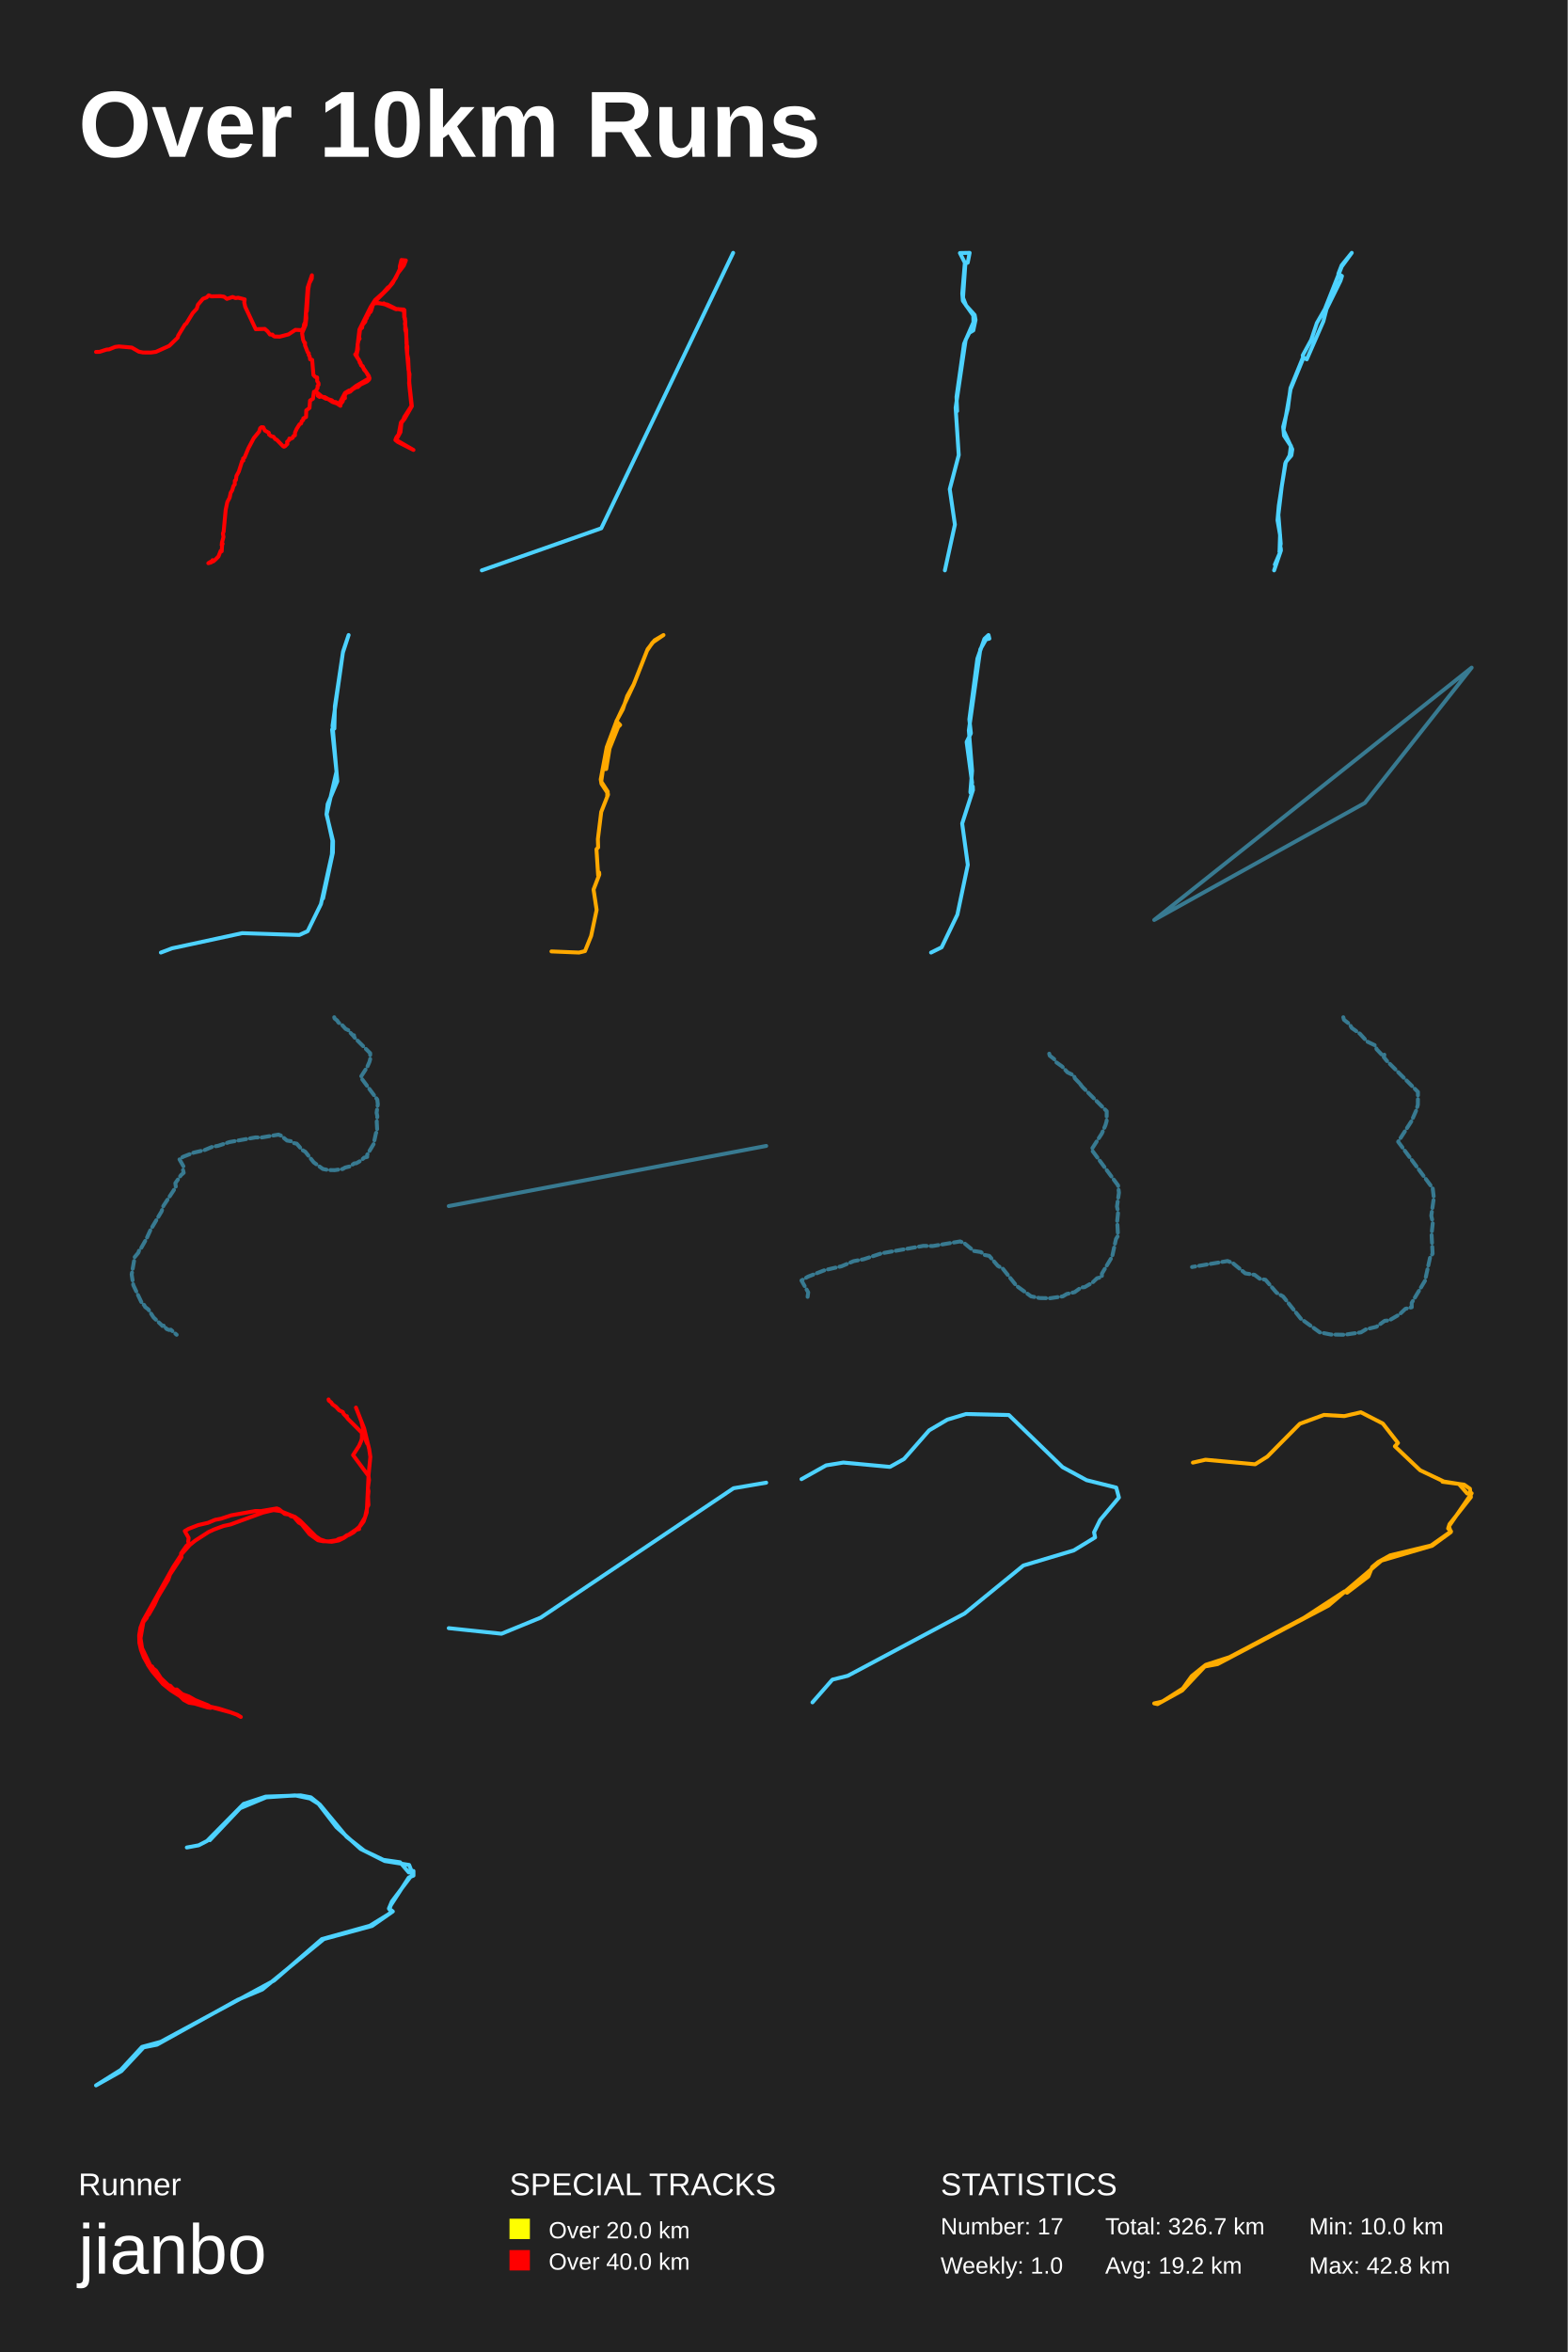
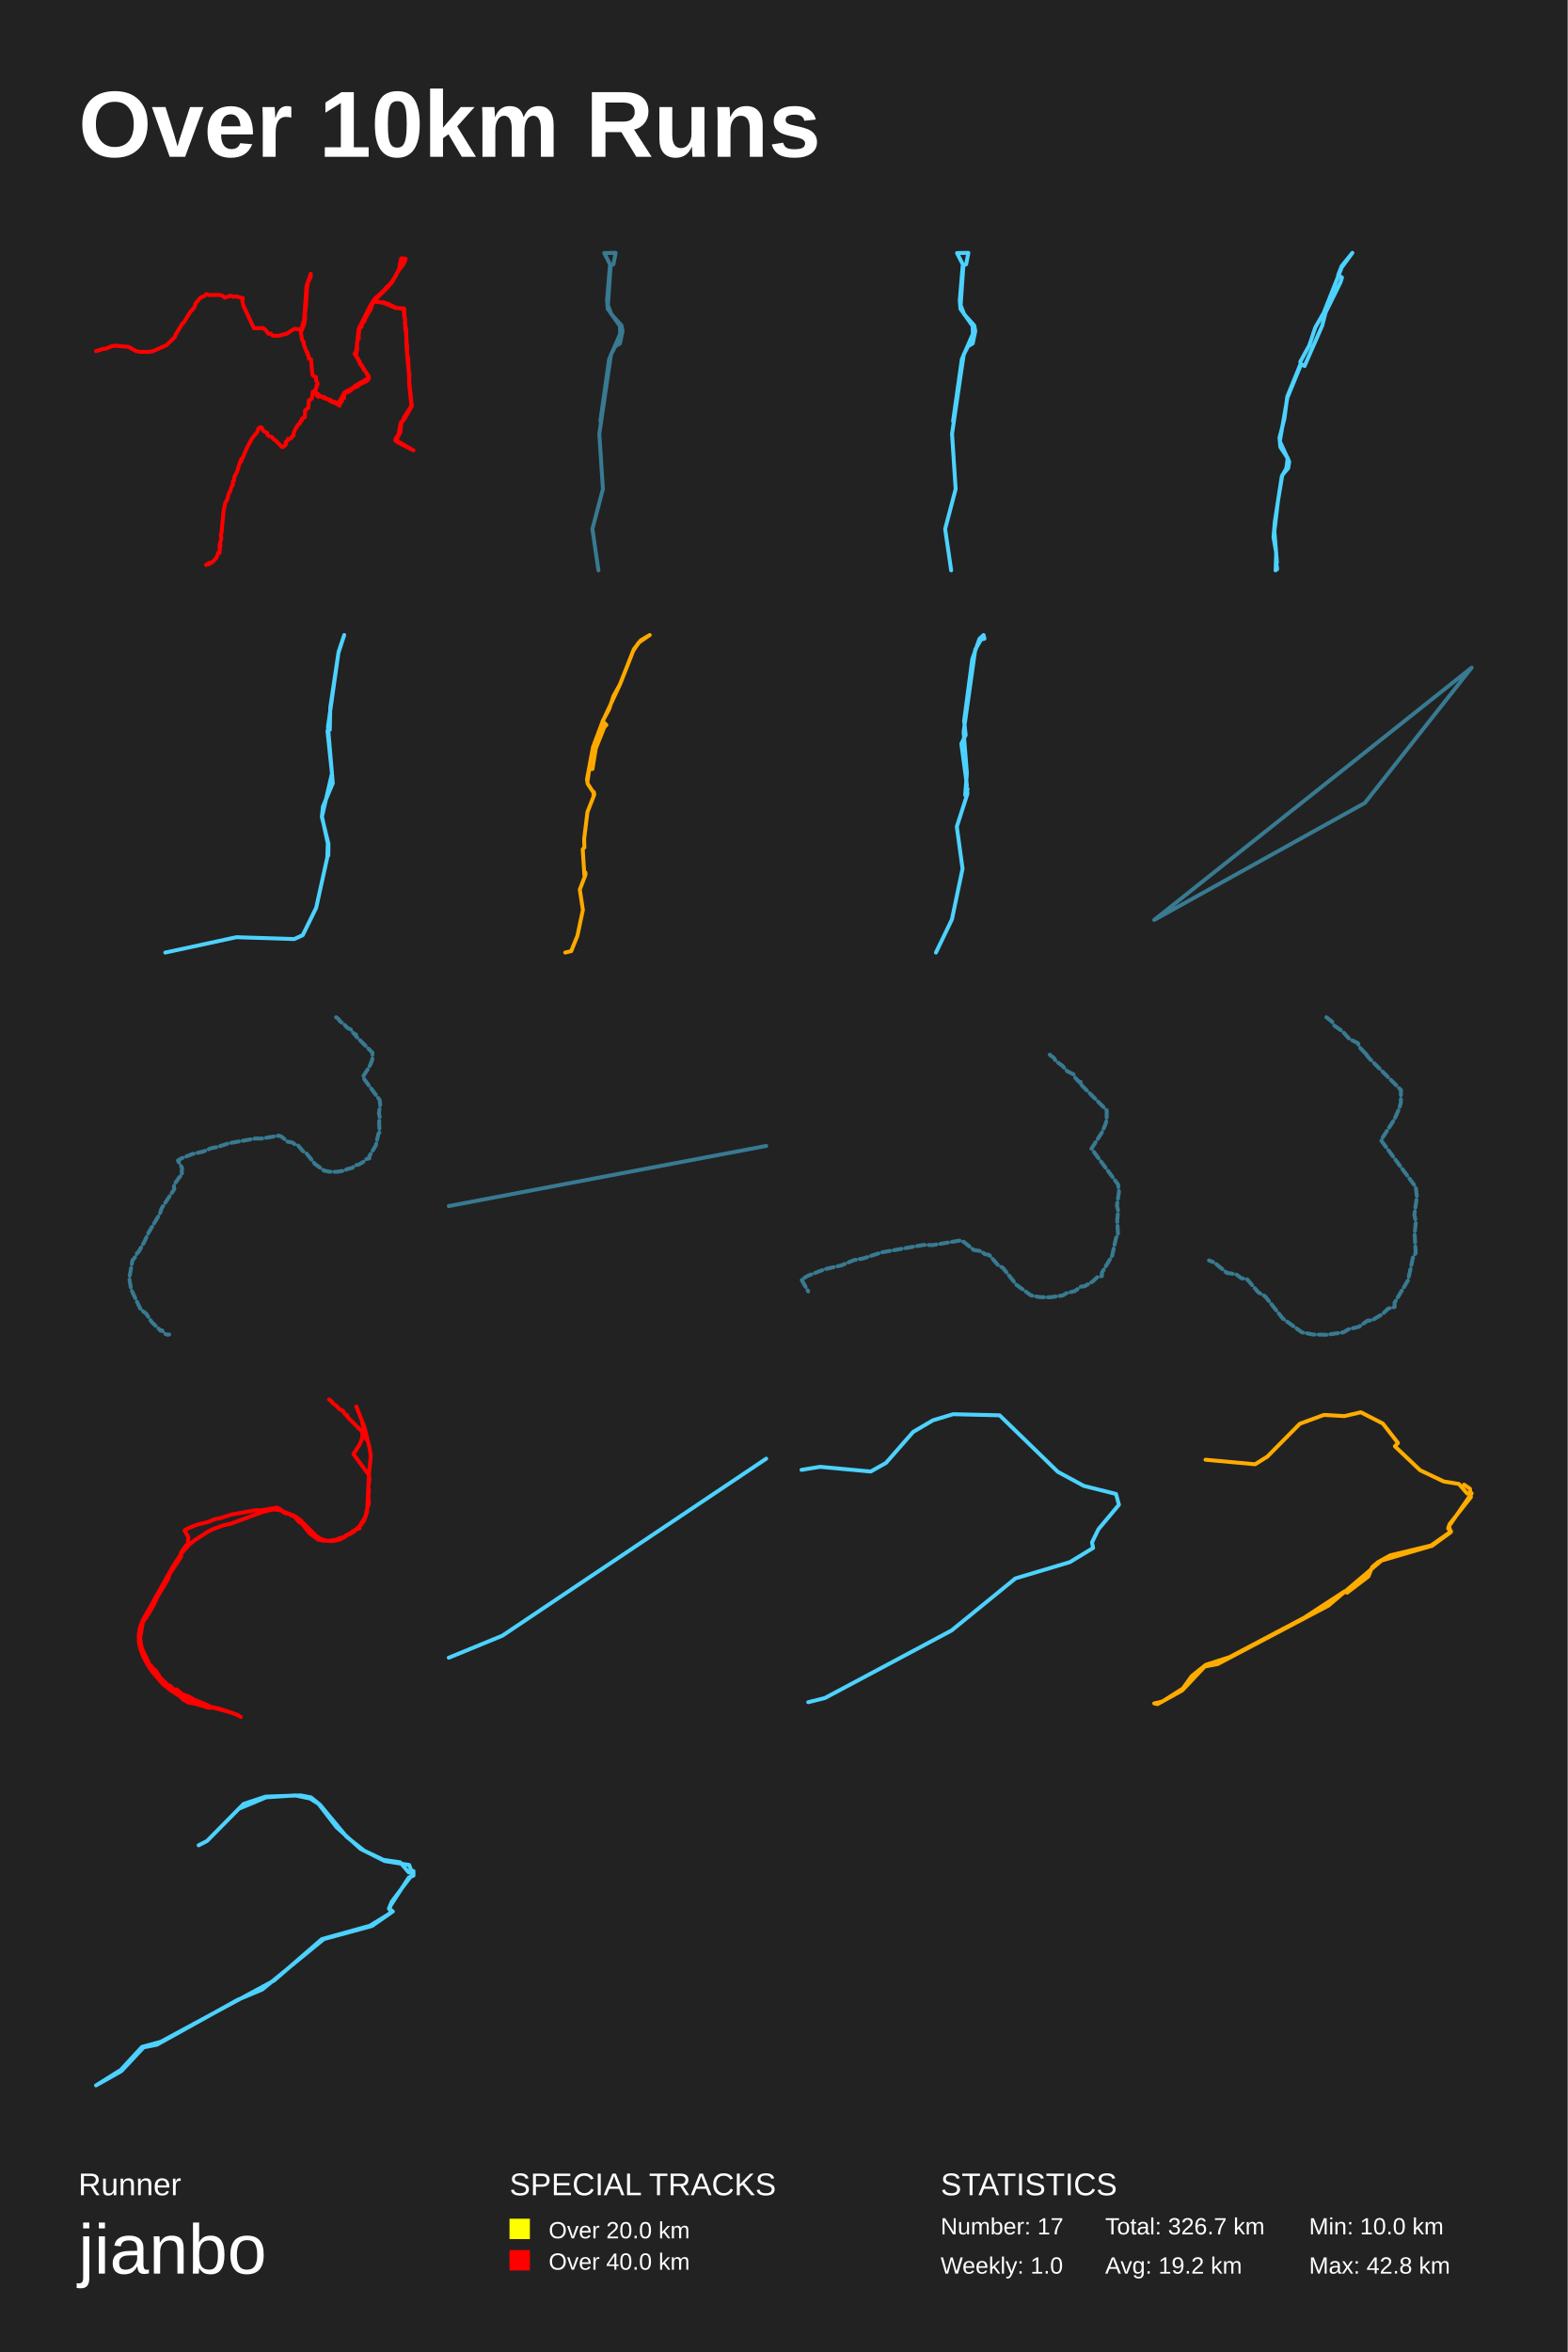
<svg xmlns="http://www.w3.org/2000/svg" baseProfile="full" height="300mm" version="1.1" viewBox="0,0,200,300" width="200mm">
  <defs />
  <rect fill="#222222" height="300" width="200" x="0" y="0" />
  <text fill="#FFFFFF" style="font-size:12px; font-family:Arial; font-weight:bold;" x="10" y="20">Over 10km Runs</text>
  <text fill="#FFFFFF" style="font-size:4px; font-family:Arial" x="10" y="280">Runner</text>
  <text fill="#FFFFFF" style="font-size:9px; font-family:Arial" x="10" y="290">jianbo</text>
  <text fill="#FFFFFF" style="font-size:4px; font-family:Arial" x="65" y="280">SPECIAL TRACKS</text>
  <rect fill="yellow" height="2.6" width="2.6" x="65" y="283" />
  <text fill="#FFFFFF" style="font-size:3px; font-family:Arial" x="70" y="285.5">Over 20.0 km</text>
  <rect fill="red" height="2.6" width="2.6" x="65" y="287" />
  <text fill="#FFFFFF" style="font-size:3px; font-family:Arial" x="70" y="289.5">Over 40.0 km</text>
  <text fill="#FFFFFF" style="font-size:4px; font-family:Arial" x="120" y="280">STATISTICS</text>
  <text fill="#FFFFFF" style="font-size:3px; font-family:Arial" x="120" y="285">Number: 17</text>
  <text fill="#FFFFFF" style="font-size:3px; font-family:Arial" x="120" y="290">Weekly: 1.0</text>
  <text fill="#FFFFFF" style="font-size:3px; font-family:Arial" x="141" y="285">Total: 326.7 km</text>
  <text fill="#FFFFFF" style="font-size:3px; font-family:Arial" x="141" y="290">Avg: 19.2 km</text>
  <text fill="#FFFFFF" style="font-size:3px; font-family:Arial" x="167" y="285">Min: 10.0 km</text>
  <text fill="#FFFFFF" style="font-size:3px; font-family:Arial" x="167" y="290">Max: 42.8 km</text>
-   <polyline fill="none" opacity="1" points="12.25,44.889 12.698,44.877 13.574,44.596 13.934,44.56 14.678,44.254 15.16,44.188 16.809,44.332 17.71,44.854 18.24,44.961 19.252,44.967 19.885,44.883 21.598,44.111 22.678,43.056 22.722,42.828 23.593,41.396 23.763,41.277 24.585,39.934 25.101,39.371 25.257,38.856 25.894,38.113 26.366,37.933 26.629,37.669 26.96,37.801 28.113,37.777 28.576,37.843 28.95,38.125 29.68,37.879 30.045,38.023 30.386,37.975 31.218,38.185 31.159,38.586 31.286,39.137 32.624,41.99 33.782,41.954 34.147,42.271 34.439,42.667 34.765,42.679 34.741,42.739 35.018,42.924 35.69,42.942 36.809,42.649 37.69,42.073 38.512,42.115 38.731,41.78 38.784,41.402 38.94,41.067 39.252,36.687 39.792,35.111 39.777,35.53 39.456,36.159 39.325,36.908 39.145,39.671 39.042,39.868 39.081,40.587 38.979,41.456 38.536,42.499 38.663,43.32 38.809,43.685 38.916,43.727 38.911,44.045 39.271,44.973 39.398,45.057 39.383,45.267 39.505,45.459 39.563,45.83 39.826,45.902 39.986,47.831 40.22,48.077 40.463,48.149 40.463,48.598 40.638,48.874 40.643,49.095 40.517,49.221 40.517,49.497 40.244,49.928 40.527,50.18 40.541,50.479 40.76,50.629 40.882,50.581 41.441,50.653 41.743,50.874 42.342,51.06 42.541,51.264 42.823,51.276 43.276,51.504 44.02,50.114 44.536,49.808 44.687,49.796 45.446,49.215 47.139,48.227 46.731,47.478 46.434,47.142 46.273,46.705 46.059,46.591 45.996,46.273 45.315,45.201 45.446,45.069 45.539,44.746 45.855,42.037 47.281,39.167 47.855,38.263 48.891,37.34 49.475,36.675 49.694,36.537 50.487,35.452 51.008,34.32 51.008,33.984 51.212,33.163 51.777,33.217 51.519,33.87 50.765,34.847 50.093,36.111 49.504,36.812 48.127,38.179 47.821,38.616 48.984,38.766 48.974,38.694 48.92,38.748 49.431,38.85 50.575,39.419 51.514,39.479 51.597,39.563 51.611,40.599 51.704,41.001 51.655,41.312 51.825,42.121 51.85,43.787 51.962,44.23 51.947,45.141 52.078,45.782 52.224,48.88 52.546,51.809 51.611,53.432 51.212,53.936 51.091,55.11 50.546,56.116 52.75,57.392 50.74,56.368 50.439,56.122 50.575,55.775 50.862,55.397 51.149,53.888 51.446,53.54 51.572,53.199 52.492,51.767 52.19,48.88 52.244,47.723 52.117,47.172 51.864,44.332 51.894,43.709 51.796,42.397 51.694,42.043 51.704,41.061 51.66,40.569 51.563,40.444 51.543,39.599 50.77,39.413 50.531,39.449 49.086,38.814 48.346,38.664 47.733,38.688 47.563,38.928 47.344,39.647 47.251,39.815 47.125,39.826 47.003,40.186 46.896,40.216 46.804,40.575 46.667,40.689 46.609,41.019 46.234,41.474 46.2,41.798 45.986,41.966 45.923,42.127 45.816,42.984 45.874,43.206 45.758,43.362 45.626,43.889 45.655,44.548 45.495,45.279 45.602,45.62 45.845,45.98 45.879,46.226 47.057,47.963 47.135,48.292 47.081,48.424 46.818,48.664 45.996,49.053 45.65,49.371 45.495,49.371 45.052,49.616 44.672,49.952 44.079,50.186 43.981,50.521 44.011,50.785 43.753,50.928 43.743,51.168 43.397,51.623 43.432,51.761 42.969,51.456 42.429,51.282 41.641,50.767 41.578,50.863 41.076,50.587 40.444,50.066 40.05,49.97 39.928,50.857 39.553,51.09 39.485,52.031 39.072,52.348 39.047,53.187 38.697,53.361 38.682,53.576 38.493,53.714 38.424,54.001 38.205,54.133 37.85,54.702 37.636,55.182 37.626,55.523 37.407,55.643 37.339,55.84 37.042,56.002 36.921,55.936 36.843,56.182 36.624,56.35 36.668,56.613 36.361,56.925 36.22,56.979 36.094,56.901 35.32,56.104 35.106,56.002 34.897,55.715 34.575,55.619 34.317,55.421 34.298,55.2 33.777,54.906 33.592,54.505 33.359,54.487 33.189,54.618 33.052,55.056 32.376,55.882 31.685,57.182 31.193,58.368 31.013,58.488 31.038,58.752 30.892,58.805 30.464,60.153 30.167,60.698 30.099,61.219 29.962,61.309 29.943,61.806 29.787,61.98 29.627,62.531 29.427,62.86 29.296,63.477 28.999,64.04 28.79,65.04 28.532,67.807 28.434,68.053 28.512,68.49 28.298,69.268 28.405,69.358 28.274,69.502 28.337,69.52 28.284,70.316 28.147,70.268 27.875,70.969 27.505,71.352 27.213,71.604 27.067,71.568 26.931,71.741 26.576,71.837 26.887,71.645 27.106,71.633 27.116,71.448" stroke="red" stroke-dasharray="none" stroke-linecap="round" stroke-linejoin="round" stroke-width="0.5" />
-   <polyline fill="none" opacity="1" points="61.467,72.75 76.708,67.383 93.533,32.25" stroke="#4dd2ff" stroke-dasharray="none" stroke-linecap="round" stroke-linejoin="round" stroke-width="0.5" />
-   <polyline fill="none" opacity="1" points="122.105,52.432 122.03,50.624 122.989,43.859 124.342,40.754 124.267,40.175 124.192,41.148 124.173,40.244 122.838,38.367 122.763,37.44 123.083,33.64 123.459,33.501 123.703,32.25 122.462,32.273 123.158,33.64 122.857,37.973 123.252,38.97 124.342,40.175 124.455,40.8 124.173,42.144 123.665,42.445 123.195,43.349 121.917,52.015 122.312,58.039 121.166,62.394 121.823,66.912 120.545,72.75" stroke="#4dd2ff" stroke-dasharray="none" stroke-linecap="round" stroke-linejoin="round" stroke-width="0.5" />
-   <polyline fill="none" opacity="1" points="162.642,72.014 163.402,70.241 163.389,69.89 163.239,70.341 163.307,68.234 162.982,66.36 163.144,64.504 163.972,59.101 164.528,58.097 164.691,56.859 164.746,57.445 164.718,56.943 163.809,55.571 163.701,54.45 164.298,52.125 164.637,49.499 166.238,45.567 166.713,45.835 168.83,40.983 169.237,39.411 171.014,35.814 171.204,35.211 170.743,34.927 171.164,33.839 172.453,32.25 171.177,33.99 169.02,39.427 168.002,41.201 167.283,43.342 166.197,45.333 166.265,45.701 164.651,49.633 163.741,54.869 164.868,57.311 164.746,58.097 164.04,58.917 163.524,62.011 163.09,65.658 163.389,69.355 163.226,70.358 163.389,69.923 163.416,70.208 162.547,72.75" stroke="#4dd2ff" stroke-dasharray="none" stroke-linecap="round" stroke-linejoin="round" stroke-width="0.5" />
-   <polyline fill="none" opacity="1" points="20.524,121.5 21.946,120.959 30.891,119.027 38.185,119.259 39.251,118.769 40.944,115.317 42.344,108.98 42.407,107.228 41.675,103.853 42.929,98.417 42.365,93.058 42.657,92.929 42.72,90.095 43.765,83.113 44.476,81.0 43.744,83.242 42.427,92.543 43.033,99.654 41.8,102.565 41.654,103.879 42.49,107.28 42.469,108.748 41.215,114.596" stroke="#4dd2ff" stroke-dasharray="none" stroke-linecap="round" stroke-linejoin="round" stroke-width="0.5" />
-   <polyline fill="none" opacity="1" points="70.353,121.356 73.863,121.5 74.629,121.316 75.416,119.376 76.117,116.06 75.724,113.464 76.458,111.55 76.437,111.288 76.309,111.642 76.096,108.325 76.309,108.089 76.277,107.027 76.702,103.566 77.574,101.35 77.511,101.023 77.468,101.56 77.479,101.101 76.734,99.974 76.639,99.41 77.404,95.306 78.627,92.041 80.85,87.307 82.626,82.797 83.509,81.669 84.647,81.0 83.232,81.97 82.541,83.006 80.839,87.307 80.02,88.776 79.457,90.481 78.638,91.975 79.116,92.474 78.861,92.723 77.766,95.463 77.34,98.086 76.926,98.125 76.702,99.685 77.532,100.97" stroke="#ffa900" stroke-dasharray="none" stroke-linecap="round" stroke-linejoin="round" stroke-width="0.5" />
-   <polyline fill="none" opacity="1" points="124.125,100.794 124.103,100.31 123.82,101.116 124.016,99.826 123.318,94.635 123.863,93.533 123.667,91.758 124.692,84.012 125.587,81.484 126.11,81.0 126.22,81.457 125.783,81.565 125.063,82.829 123.602,93.156 124.016,98.32 123.798,101.036 124.016,100.256 124.082,100.901 122.751,105.043 123.471,110.314 122.14,116.66 120.133,120.828 118.78,121.5" stroke="#4dd2ff" stroke-dasharray="none" stroke-linecap="round" stroke-linejoin="round" stroke-width="0.5" />
-   <polyline fill="none" opacity="0.5" points="174.124,102.416 147.25,117.342 187.75,85.158 174.124,102.416 147.25,117.342 187.75,85.158 174.124,102.416 147.25,117.342 187.75,85.158 174.124,102.416 147.25,117.342 187.75,85.158 174.124,102.416 147.25,117.342 187.75,85.158 174.124,102.416 147.25,117.342 187.75,85.158 174.124,102.416 147.25,117.342 187.75,85.158 174.124,102.416 147.25,117.342 187.75,85.158 174.124,102.416 147.25,117.342 187.75,85.158 174.124,102.416 147.25,117.342 187.75,85.158 174.124,102.416 147.25,117.342 187.75,85.158 174.124,102.416 147.25,117.342 187.75,85.158 174.124,102.416 147.25,117.342 187.75,85.158 174.124,102.416 147.25,117.342 187.75,85.158 174.124,102.416 147.25,117.342 187.75,85.158 174.124,102.416 147.25,117.342 187.75,85.158 174.124,102.416 147.25,117.342 187.75,85.158 174.124,102.416 147.25,117.342 187.75,85.158 174.124,102.416 147.25,117.342 187.75,85.158 174.124,102.416 147.25,117.342 187.75,85.158 174.124,102.416 147.25,117.342 187.75,85.158 174.124,102.416 147.25,117.342 187.75,85.158 174.124,102.416 147.25,117.342 187.75,85.158 174.124,102.416 147.25,117.342 187.75,85.158 174.124,102.416 147.25,117.342 187.75,85.158 174.124,102.416 147.25,117.342 187.75,85.158 174.124,102.416 147.25,117.342 187.75,85.158 174.124,102.416 147.25,117.342 187.75,85.158 174.124,102.416 147.25,117.342 187.75,85.158 174.124,102.416 147.25,117.342 187.75,85.158 174.124,102.416 147.25,117.342 187.75,85.158 174.124,102.416 147.25,117.342 187.75,85.158 174.124,102.416 147.25,117.342 187.75,85.158 174.124,102.416 147.25,117.342 187.75,85.158 174.124,102.416 147.25,117.342 187.75,85.158 174.124,102.416 147.25,117.342 187.75,85.158 174.124,102.416 147.25,117.342 187.75,85.158 174.124,102.416 147.25,117.342 187.75,85.158 174.124,102.416 147.25,117.342 187.75,85.158 174.124,102.416 147.25,117.342 187.75,85.158 174.124,102.416 147.25,117.342 187.75,85.158 174.124,102.416 147.25,117.342 187.75,85.158 174.124,102.416 147.25,117.342 187.75,85.158 174.124,102.416 147.25,117.342 187.75,85.158 174.124,102.416" stroke="#4dd2ff" stroke-dasharray="1,0.5" stroke-linecap="round" stroke-linejoin="round" stroke-width="0.5" />
-   <polyline fill="none" opacity="0.5" points="42.641,129.75 42.682,129.906 43.028,130.175 43.16,130.408 43.668,130.77 44.095,131.237 44.608,131.485 44.689,131.718 45.081,132.129 45.162,132.051 45.127,132.2 45.306,132.419 47.227,134.338 47.221,135.124 47.123,135.464 46.835,136.122 46.01,137.396 48.133,140.256 48.202,140.837 48.046,141.941 48.139,142.366 48.064,143.088 48.127,144.27 47.966,144.532 47.66,145.934 46.841,147.3 46.847,147.562 46.454,147.661 46.097,148.001 45.468,148.369 45.185,148.397 44.672,148.765 44.031,148.921 43.726,149.105 42.716,149.253 41.88,149.239 41.193,149.105 40.028,148.262 38.944,146.903 38.54,146.67 37.859,145.877 37.501,145.806 37.19,145.573 36.619,145.481 35.852,144.851 35.529,144.723 33.348,145.091 32.604,145.077 29.27,145.672 27.833,146.146 27.043,146.295 26.068,146.705 24.724,147.017 23.397,147.533 22.878,147.838 23.414,148.786 23.351,149.26 23.432,149.593 23.097,149.883 22.37,150.91 22.434,151.405 20.842,153.818 20.611,154.519 19.192,156.89 18.707,157.959 17.94,159.303 17.784,159.395 17.646,159.784 17.19,160.336 16.798,162.558 17.011,163.931 18.165,166.358 18.39,166.45 18.517,166.705 18.921,167.009 19.596,168.049 20.663,169.061 20.876,169.09 20.703,169.125 20.934,169.146 21.274,169.521 21.58,169.642 21.788,169.606 22.538,170.25" stroke="#4dd2ff" stroke-dasharray="1,0.5" stroke-linecap="round" stroke-linejoin="round" stroke-width="0.5" />
-   <polyline fill="none" opacity="0.5" points="57.25,153.836 97.75,146.164 57.25,153.836 97.75,146.164 57.25,153.836 97.75,146.164 57.25,153.836 97.75,146.164 57.25,153.836 97.75,146.164" stroke="#4dd2ff" stroke-dasharray="1,0.5" stroke-linecap="round" stroke-linejoin="round" stroke-width="0.5" />
-   <polyline fill="none" opacity="0.5" points="133.857,134.399 133.921,134.648 134.475,135.078 134.687,135.452 135.499,136.029 136.181,136.777 137.003,137.173 137.132,137.547 137.759,138.203 137.888,138.079 137.833,138.317 138.119,138.668 141.191,141.736 141.182,142.993 141.025,143.536 140.564,144.589 139.244,146.627 142.639,151.201 142.75,152.13 142.501,153.896 142.649,154.575 142.529,155.73 142.63,157.62 142.372,158.039 141.883,160.281 140.573,162.466 140.582,162.884 139.955,163.043 139.383,163.586 138.377,164.175 137.925,164.22 137.104,164.809 136.08,165.058 135.591,165.352 133.977,165.59 132.639,165.567 131.541,165.352 129.677,164.005 127.943,161.832 127.297,161.458 126.209,160.19 125.637,160.077 125.138,159.703 124.225,159.556 122.998,158.549 122.482,158.345 118.994,158.934 117.804,158.911 112.472,159.862 110.175,160.62 108.911,160.858 107.352,161.515 105.202,162.013 103.08,162.839 102.25,163.326 103.108,164.843 103.006,165.601" stroke="#4dd2ff" stroke-dasharray="1,0.5" stroke-linecap="round" stroke-linejoin="round" stroke-width="0.5" />
-   <polyline fill="none" opacity="0.5" points="171.375,129.75 171.459,130.073 172.178,130.632 172.453,131.117 173.507,131.867 174.394,132.838 175.46,133.352 175.628,133.837 176.442,134.69 176.61,134.528 176.538,134.837 176.909,135.293 180.898,139.277 180.886,140.909 180.683,141.615 180.084,142.982 178.371,145.628 182.779,151.567 182.923,152.773 182.599,155.066 182.791,155.948 182.635,157.447 182.767,159.902 182.432,160.446 181.797,163.356 180.096,166.193 180.108,166.737 179.293,166.943 178.551,167.648 177.245,168.413 176.658,168.472 175.592,169.236 174.262,169.559 173.627,169.941 171.531,170.25 169.794,170.221 168.368,169.941 165.949,168.192 163.697,165.37 162.858,164.885 161.445,163.239 160.702,163.092 160.055,162.607 158.869,162.416 157.276,161.107 156.605,160.843 152.077,161.607" stroke="#4dd2ff" stroke-dasharray="1,0.5" stroke-linecap="round" stroke-linejoin="round" stroke-width="0.5" />
-   <polyline fill="none" opacity="1" points="41.915,178.5 41.953,178.645 42.274,178.894 42.397,179.111 42.868,179.446 43.265,179.88 43.741,180.11 43.816,180.327 44.18,180.708 44.255,180.636 44.223,180.774 44.389,180.978 46.172,182.758 46.167,183.488 46.076,183.803 45.808,184.414 45.042,185.597 47.013,188.252 47.077,188.791 46.932,189.816 47.018,190.21 46.948,190.88 47.007,191.977 46.857,192.22 46.574,193.521 45.813,194.789 45.819,195.032 45.455,195.124 45.123,195.44 44.539,195.781 44.277,195.807 43.8,196.149 43.206,196.294 42.922,196.464 41.985,196.602 41.209,196.589 40.572,196.464 39.49,195.683 38.483,194.421 38.109,194.204 37.477,193.469 37.145,193.403 36.856,193.186 36.326,193.101 35.613,192.516 35.314,192.398 33.29,192.739 32.599,192.726 29.504,193.278 28.171,193.718 27.438,193.856 26.533,194.237 25.285,194.526 24.054,195.006 23.572,195.288 24.07,196.169 24.011,196.609 24.086,196.918 23.775,197.187 23.101,198.14 23.16,198.599 21.682,200.84 21.468,201.49 20.15,203.691 19.701,204.682 18.989,205.93 18.844,206.016 18.716,206.377 18.293,206.889 17.928,208.952 18.127,210.226 19.197,212.479 19.406,212.564 19.524,212.801 19.899,213.083 20.525,214.048 21.516,214.988 21.714,215.014 21.553,215.047 21.767,215.066 22.083,215.414 22.367,215.526 22.56,215.493 23.256,216.091 24.075,216.38 24.894,216.846 26.527,217.503 26.908,217.746 26.881,217.844 26.474,217.785 24.857,217.299 24.118,217.188 23.443,216.826 22.977,216.36 21.8,215.611 20.788,214.797 19.412,213.175 18.86,212.347 19.69,213.438 21.211,215.02 22.496,215.979 23.299,216.452 24.846,217.181 29.381,218.402 30.19,218.698 30.725,219.0 30.275,218.724 29.285,218.363 27.887,217.923 25.756,217.45 23.963,216.754 22.999,216.268 21.869,215.506 20.434,214.226 18.785,212.177 18.346,211.388 17.982,210.436 17.779,209.556 17.752,208.584 17.918,207.612 18.26,206.712 22.094,199.874 23.181,198.218 24.193,197.082 24.889,196.517 26.602,195.413 27.309,195.085 28.524,194.638 29.408,194.447 33.541,192.936 34.896,192.614 35.763,192.739 37.627,193.482 38.28,193.961 40.272,195.959 40.855,196.353 41.583,196.596 42.322,196.655 43.211,196.491 43.854,196.175 45.471,195.072 45.969,194.638 46.392,194.06 46.788,192.91 47.023,188.081 47.248,185.834 47.098,184.828 46.45,182.174 45.412,179.538 46.092,181.273 46.681,183.744 46.863,184.165" stroke="red" stroke-dasharray="none" stroke-linecap="round" stroke-linejoin="round" stroke-width="0.5" />
-   <polyline fill="none" opacity="1" points="57.25,207.674 63.979,208.385 68.977,206.331 93.585,189.826 97.75,189.115" stroke="#4dd2ff" stroke-dasharray="none" stroke-linecap="round" stroke-linejoin="round" stroke-width="0.5" />
-   <polyline fill="none" opacity="1" points="102.25,188.668 105.396,186.908 107.59,186.55 113.538,187.104 115.336,186.094 118.535,182.445 120.861,181.076 123.24,180.36 128.712,180.49 135.559,187.136 138.626,188.798 142.406,189.743 142.75,191.013 140.344,193.88 139.578,195.444 139.71,196.096 136.987,197.757 130.563,199.679 123.055,205.804 108.145,213.752 106.189,214.241 103.651,217.14" stroke="#4dd2ff" stroke-dasharray="none" stroke-linecap="round" stroke-linejoin="round" stroke-width="0.5" />
-   <polyline fill="none" opacity="1" points="152.185,186.556 153.797,186.189 160.122,186.77 161.684,185.792 165.826,181.604 168.901,180.473 171.505,180.626 173.613,180.137 176.416,181.574 178.35,184.049 177.954,184.477 181.178,187.534 184.203,188.97 186.113,189.276 187.18,190.499 187.75,190.468 184.848,194.686 185.096,195.419 182.715,197.161 176.242,199.056 169.472,204.802 155.335,212.259 153.698,212.565 150.821,215.621 147.672,217.363 147.25,217.271 148.292,217.027 150.896,215.376 152.037,213.787 153.822,212.351 156.848,211.373 166.347,206.361 171.505,202.999 171.853,203.152 174.581,201.073 175.052,199.882 175.821,199.24 177.358,198.384 182.567,197.131 185.121,195.328 184.749,194.961 184.923,194.411 187.651,190.957 187.527,189.887 186.783,189.368 184.03,189.001" stroke="#ffac00" stroke-dasharray="none" stroke-linecap="round" stroke-linejoin="round" stroke-width="0.5" />
-   <polyline fill="none" opacity="1" points="23.836,235.649 25.34,235.371 26.419,234.814 31.083,230.086 33.892,229.159 38.356,229.004 39.66,229.251 40.813,230.179 44.224,234.289 46.456,236.051 48.913,237.225 51.045,237.534 52.148,238.832 52.75,238.647 52.75,239.234 52.148,239.481 49.866,243.004 49.665,243.53 50.117,243.808 47.459,245.662 41.315,247.331 33.465,253.759 30.306,255.087 20.024,260.804 18.319,261.144 15.485,264.173 12.25,265.996 15.41,264.018 18.118,261.082 20.5,260.434 34.97,252.615 41.064,247.331 47.183,245.631 49.59,244.148 50.042,243.746 49.615,243.437 49.991,242.541 52.65,239.018 52.198,237.874 49.089,237.38 46.004,235.834 42.92,233.053 40.638,230.086 39.559,229.406 37.653,229.004 33.967,229.251 30.632,230.642 26.77,234.722" stroke="#4dd2ff" stroke-dasharray="none" stroke-linecap="round" stroke-linejoin="round" stroke-width="0.5" />
+   <polyline fill="none" opacity="1" points="12.25,44.792 13.136,44.508 13.5,44.471 14.253,44.162 14.74,44.096 16.408,44.241 17.318,44.768 17.854,44.877 18.878,44.883 19.517,44.798 21.249,44.017 22.342,42.951 22.386,42.72 23.267,41.272 23.439,41.151 24.271,39.794 24.792,39.224 24.95,38.703 25.594,37.952 26.071,37.77 26.337,37.504 26.672,37.637 27.838,37.613 28.305,37.679 28.684,37.964 29.422,37.716 29.791,37.861 30.136,37.813 30.977,38.025 30.918,38.431 31.046,38.988 32.399,41.872 33.57,41.836 33.939,42.157 34.234,42.557 34.564,42.569 34.54,42.629 34.82,42.817 35.499,42.835 36.631,42.539 37.521,41.957 38.353,41.999 38.574,41.66 38.628,41.278 38.786,40.939 39.101,36.51 39.647,34.916 39.632,35.34 39.307,35.977 39.175,36.734 38.992,39.527 38.889,39.727 38.929,40.454 38.825,41.333 38.377,42.387 38.505,43.217 38.653,43.587 38.761,43.629 38.756,43.95 39.12,44.889 39.248,44.974 39.234,45.186 39.357,45.38 39.416,45.756 39.681,45.828 39.844,47.779 40.08,48.027 40.326,48.1 40.326,48.554 40.503,48.833 40.508,49.057 40.38,49.184 40.38,49.463 40.105,49.899 40.39,50.154 40.405,50.457 40.626,50.608 40.749,50.559 41.315,50.632 41.62,50.856 42.225,51.044 42.427,51.25 42.712,51.262 43.17,51.492 43.923,50.087 44.444,49.778 44.597,49.766 45.364,49.178 47.077,48.179 46.663,47.422 46.363,47.082 46.201,46.64 45.984,46.525 45.92,46.204 45.232,45.119 45.364,44.986 45.458,44.659 45.778,41.921 47.219,39.018 47.8,38.103 48.848,37.17 49.439,36.498 49.66,36.358 50.462,35.262 50.988,34.116 50.988,33.777 51.195,32.947 51.766,33.001 51.505,33.662 50.742,34.65 50.063,35.928 49.468,36.637 48.076,38.019 47.766,38.461 48.942,38.612 48.932,38.54 48.878,38.594 49.394,38.697 50.551,39.273 51.5,39.333 51.584,39.418 51.599,40.466 51.692,40.872 51.643,41.187 51.815,42.005 51.84,43.69 51.953,44.138 51.938,45.059 52.071,45.707 52.219,48.839 52.543,51.801 51.599,53.443 51.195,53.952 51.072,55.139 50.521,56.156 52.75,57.447 50.718,56.411 50.413,56.162 50.551,55.811 50.841,55.43 51.131,53.903 51.431,53.552 51.559,53.207 52.489,51.759 52.184,48.839 52.238,47.67 52.11,47.113 51.854,44.241 51.884,43.611 51.786,42.284 51.682,41.927 51.692,40.933 51.648,40.436 51.549,40.309 51.53,39.455 50.747,39.267 50.506,39.303 49.045,38.661 48.297,38.509 47.677,38.534 47.505,38.776 47.283,39.503 47.19,39.673 47.062,39.685 46.939,40.048 46.831,40.079 46.737,40.442 46.599,40.557 46.54,40.891 46.162,41.351 46.127,41.678 45.911,41.848 45.847,42.011 45.738,42.878 45.797,43.102 45.679,43.26 45.547,43.793 45.576,44.459 45.414,45.198 45.522,45.544 45.768,45.907 45.802,46.155 46.993,47.912 47.072,48.245 47.018,48.379 46.752,48.621 45.92,49.015 45.571,49.336 45.414,49.336 44.966,49.584 44.582,49.923 43.982,50.16 43.883,50.499 43.913,50.765 43.652,50.911 43.642,51.153 43.293,51.614 43.327,51.753 42.86,51.444 42.314,51.268 41.517,50.747 41.453,50.844 40.946,50.566 40.306,50.039 39.908,49.942 39.785,50.838 39.406,51.074 39.337,52.025 38.919,52.346 38.894,53.194 38.54,53.37 38.525,53.588 38.333,53.728 38.264,54.018 38.043,54.152 37.684,54.727 37.467,55.212 37.457,55.557 37.236,55.678 37.167,55.878 36.867,56.041 36.744,55.975 36.665,56.223 36.444,56.393 36.488,56.659 36.178,56.974 36.035,57.029 35.907,56.95 35.125,56.144 34.909,56.041 34.697,55.751 34.372,55.654 34.111,55.454 34.092,55.23 33.565,54.933 33.378,54.527 33.142,54.509 32.97,54.642 32.832,55.084 32.148,55.92 31.449,57.235 30.953,58.434 30.77,58.555 30.795,58.821 30.647,58.876 30.214,60.239 29.914,60.79 29.845,61.317 29.708,61.407 29.688,61.91 29.531,62.086 29.368,62.643 29.166,62.976 29.034,63.6 28.733,64.169 28.522,65.18 28.261,67.978 28.163,68.226 28.241,68.668 28.025,69.456 28.133,69.546 28,69.692 28.064,69.71 28.01,70.515 27.872,70.467 27.597,71.175 27.223,71.563 26.928,71.817 26.78,71.781 26.642,71.956 26.283,72.053 26.598,71.859 26.819,71.847" stroke="red" stroke-dasharray="none" stroke-linecap="round" stroke-linejoin="round" stroke-width="0.5" />
+   <polyline fill="none" opacity="0.5" points="76.589,53.719 77.709,45.814 79.29,42.186 79.202,41.509 79.114,42.646 79.092,41.591 77.533,39.398 77.445,38.315 77.818,33.874 78.258,33.712 78.543,32.25 77.094,32.277 77.906,33.874 77.555,38.937 78.016,40.102 79.29,41.509 79.422,42.24 79.092,43.811 78.499,44.163 77.95,45.218 76.457,55.344 76.918,62.382 75.578,67.471 76.347,72.75 75.578,67.471 76.918,62.382 76.457,55.344 77.95,45.218 78.499,44.163 79.092,43.811 79.422,42.24 79.29,41.509 78.016,40.102 77.555,38.937 77.906,33.874 77.094,32.277 78.543,32.25 78.258,33.712 77.818,33.874 77.445,38.315 77.533,39.398 79.092,41.591 79.114,42.646 79.202,41.509 79.29,42.186 77.709,45.814 76.589,53.719 77.709,45.814 79.29,42.186 79.202,41.509 79.114,42.646 79.092,41.591 77.533,39.398 77.445,38.315 77.818,33.874 78.258,33.712 78.543,32.25 77.094,32.277 77.906,33.874 77.555,38.937 78.016,40.102 79.29,41.509 79.422,42.24 79.092,43.811 78.499,44.163 77.95,45.218 76.457,55.344 76.918,62.382 75.578,67.471 76.347,72.75 75.578,67.471 76.918,62.382 76.457,55.344 77.95,45.218 78.499,44.163 79.092,43.811 79.422,42.24 79.29,41.509 78.016,40.102 77.555,38.937 77.906,33.874 77.094,32.277 78.543,32.25 78.258,33.712 77.818,33.874 77.445,38.315 77.533,39.398 79.092,41.591 79.114,42.646 79.202,41.509 79.29,42.186 77.709,45.814 76.589,53.719 77.709,45.814 79.29,42.186 79.202,41.509 79.114,42.646 79.092,41.591 77.533,39.398 77.445,38.315 77.818,33.874 78.258,33.712 78.543,32.25 77.094,32.277 77.906,33.874 77.555,38.937 78.016,40.102 79.29,41.509 79.422,42.24 79.092,43.811 78.499,44.163 77.95,45.218 76.457,55.344 76.918,62.382 75.578,67.471 76.347,72.75 75.578,67.471 76.918,62.382 76.457,55.344 77.95,45.218 78.499,44.163 79.092,43.811 79.422,42.24 79.29,41.509 78.016,40.102 77.555,38.937 77.906,33.874 77.094,32.277 78.543,32.25 78.258,33.712 77.818,33.874 77.665,35.607" stroke="#4dd2ff" stroke-dasharray="1,0.5" stroke-linecap="round" stroke-linejoin="round" stroke-width="0.5" />
+   <polyline fill="none" opacity="1" points="121.589,53.719 122.709,45.814 124.29,42.186 124.202,41.509 124.114,42.646 124.092,41.591 122.533,39.398 122.445,38.315 122.818,33.874 123.258,33.712 123.543,32.25 122.094,32.277 122.906,33.874 122.555,38.937 123.016,40.102 124.29,41.509 124.422,42.24 124.092,43.811 123.499,44.163 122.95,45.218 121.457,55.344 121.918,62.382 120.578,67.471 121.347,72.75" stroke="#4dd2ff" stroke-dasharray="none" stroke-linecap="round" stroke-linejoin="round" stroke-width="0.5" />
+   <polyline fill="none" opacity="1" points="162.914,72.626 162.9,72.252 162.741,72.732 162.813,70.492 162.467,68.501 162.64,66.528 163.52,60.786 164.111,59.719 164.284,58.404 164.342,59.026 164.313,58.493 163.347,57.035 163.232,55.844 163.866,53.373 164.227,50.581 165.928,46.403 166.433,46.688 168.682,41.532 169.115,39.86 171.004,36.037 171.206,35.397 170.716,35.095 171.163,33.939 172.533,32.25 171.177,34.099 168.884,39.878 167.803,41.763 167.039,44.039 165.885,46.154 165.957,46.545 164.241,50.724 163.275,56.288 164.472,58.884 164.342,59.719 163.592,60.591 163.044,63.879 162.583,67.755 162.9,71.683 162.727,72.75 162.9,72.288 162.929,72.59" stroke="#4dd2ff" stroke-dasharray="none" stroke-linecap="round" stroke-linejoin="round" stroke-width="0.5" />
+   <polyline fill="none" opacity="1" points="21.083,121.5 30.149,119.542 37.541,119.777 38.622,119.281 40.338,115.782 41.757,109.359 41.82,107.583 41.079,104.162 42.35,98.653 41.778,93.221 42.075,93.091 42.138,90.218 43.197,83.141 43.917,81.0 43.176,83.272 41.842,92.699 42.456,99.906 41.206,102.857 41.058,104.189 41.905,107.635 41.884,109.124" stroke="#4dd2ff" stroke-dasharray="none" stroke-linecap="round" stroke-linejoin="round" stroke-width="0.5" />
+   <polyline fill="none" opacity="1" points="72.108,121.5 72.874,121.316 73.661,119.376 74.363,116.06 73.969,113.464 74.703,111.55 74.682,111.288 74.554,111.642 74.341,108.325 74.554,108.089 74.522,107.027 74.948,103.566 75.82,101.35 75.756,101.023 75.713,101.56 75.724,101.101 74.98,99.974 74.884,99.41 75.65,95.306 76.873,92.041 79.095,87.307 80.871,82.797 81.754,81.669 82.892,81.0 81.477,81.97 80.786,83.006 79.085,87.307 78.266,88.776 77.702,90.481 76.883,91.975 77.362,92.474 77.107,92.723 76.011,95.463 75.586,98.086 75.171,98.125 74.948,99.685" stroke="#ffa900" stroke-dasharray="none" stroke-linecap="round" stroke-linejoin="round" stroke-width="0.5" />
+   <polyline fill="none" opacity="1" points="123.443,100.636 123.154,101.456 123.354,100.143 122.644,94.865 123.199,93.744 122.999,91.939 124.042,84.063 124.951,81.492 125.484,81.0 125.595,81.465 125.151,81.574 124.419,82.86 122.933,93.361 123.354,98.612 123.132,101.374 123.354,100.581 123.421,101.237 122.067,105.449 122.799,110.808 121.446,117.262 119.405,121.5" stroke="#4dd2ff" stroke-dasharray="none" stroke-linecap="round" stroke-linejoin="round" stroke-width="0.5" />
+   <polyline fill="none" opacity="0.5" points="147.25,117.342 187.75,85.158 174.124,102.416 147.25,117.342 187.75,85.158 174.124,102.416 147.25,117.342 187.75,85.158 174.124,102.416 147.25,117.342 187.75,85.158 174.124,102.416 147.25,117.342 187.75,85.158 174.124,102.416 147.25,117.342 187.75,85.158 174.124,102.416 147.25,117.342 187.75,85.158 174.124,102.416 147.25,117.342 187.75,85.158 174.124,102.416 147.25,117.342 187.75,85.158 174.124,102.416 147.25,117.342 187.75,85.158 174.124,102.416 147.25,117.342 187.75,85.158 174.124,102.416 147.25,117.342 187.75,85.158 174.124,102.416 147.25,117.342 187.75,85.158 174.124,102.416 147.25,117.342 187.75,85.158 174.124,102.416 147.25,117.342 187.75,85.158 174.124,102.416 147.25,117.342 187.75,85.158 174.124,102.416 147.25,117.342 187.75,85.158 174.124,102.416 147.25,117.342 187.75,85.158 174.124,102.416 147.25,117.342 187.75,85.158 174.124,102.416 147.25,117.342 187.75,85.158 174.124,102.416 147.25,117.342 187.75,85.158 174.124,102.416 147.25,117.342 187.75,85.158 174.124,102.416 147.25,117.342 187.75,85.158 174.124,102.416 147.25,117.342 187.75,85.158 174.124,102.416 147.25,117.342 187.75,85.158 174.124,102.416 147.25,117.342 187.75,85.158 174.124,102.416 147.25,117.342 187.75,85.158 174.124,102.416 147.25,117.342 187.75,85.158 174.124,102.416 147.25,117.342 187.75,85.158 174.124,102.416 147.25,117.342 187.75,85.158 174.124,102.416 147.25,117.342 187.75,85.158 174.124,102.416 147.25,117.342 187.75,85.158 174.124,102.416 147.25,117.342 187.75,85.158 174.124,102.416 147.25,117.342 187.75,85.158 174.124,102.416 147.25,117.342 187.75,85.158 174.124,102.416 147.25,117.342 187.75,85.158 174.124,102.416 147.25,117.342 187.75,85.158 174.124,102.416 147.25,117.342 187.75,85.158 174.124,102.416 147.25,117.342 187.75,85.158 174.124,102.416 147.25,117.342 187.75,85.158 174.124,102.416 147.25,117.342 187.75,85.158 174.124,102.416 147.25,117.342 187.75,85.158 174.124,102.416 147.25,117.342 187.75,85.158 174.124,102.416 147.25,117.342 187.75,85.158" stroke="#4dd2ff" stroke-dasharray="1,0.5" stroke-linecap="round" stroke-linejoin="round" stroke-width="0.5" />
+   <polyline fill="none" opacity="0.5" points="42.877,129.75 43.23,130.024 43.365,130.262 43.883,130.63 44.318,131.107 44.841,131.359 44.923,131.597 45.323,132.016 45.406,131.937 45.37,132.088 45.553,132.312 47.51,134.267 47.505,135.068 47.405,135.415 47.111,136.086 46.27,137.385 48.434,140.3 48.504,140.891 48.345,142.017 48.439,142.45 48.363,143.186 48.428,144.391 48.263,144.658 47.951,146.086 47.117,147.479 47.122,147.745 46.723,147.846 46.358,148.193 45.717,148.568 45.429,148.597 44.906,148.972 44.253,149.131 43.942,149.318 42.913,149.47 42.06,149.455 41.36,149.318 40.173,148.46 39.067,147.075 38.656,146.836 37.962,146.028 37.598,145.956 37.28,145.718 36.698,145.624 35.916,144.982 35.587,144.852 33.364,145.228 32.606,145.213 29.207,145.819 27.743,146.303 26.938,146.454 25.944,146.873 24.574,147.19 23.222,147.717 22.693,148.027 23.24,148.994 23.175,149.477 23.257,149.816 22.916,150.112 22.176,151.158 22.24,151.663 20.617,154.123 20.382,154.837 18.936,157.253 18.442,158.342 17.66,159.713 17.501,159.807 17.36,160.203 16.896,160.766 16.496,163.031 16.713,164.43 17.889,166.904 18.119,166.997 18.248,167.257 18.66,167.567 19.347,168.627 20.435,169.659 20.653,169.687 20.476,169.724 20.712,169.745 21.058,170.127 21.37,170.25 21.582,170.214" stroke="#4dd2ff" stroke-dasharray="1,0.5" stroke-linecap="round" stroke-linejoin="round" stroke-width="0.5" />
+   <polyline fill="none" opacity="0.5" points="97.75,146.164 57.25,153.836 97.75,146.164 57.25,153.836 97.75,146.164 57.25,153.836 97.75,146.164 57.25,153.836" stroke="#4dd2ff" stroke-dasharray="1,0.5" stroke-linecap="round" stroke-linejoin="round" stroke-width="0.5" />
+   <polyline fill="none" opacity="0.5" points="133.921,134.529 134.475,134.959 134.687,135.333 135.499,135.911 136.181,136.658 137.003,137.054 137.132,137.428 137.759,138.085 137.888,137.96 137.833,138.198 138.119,138.549 141.191,141.617 141.182,142.874 141.025,143.418 140.564,144.471 139.244,146.509 142.639,151.083 142.75,152.011 142.501,153.777 142.649,154.456 142.529,155.611 142.63,157.502 142.372,157.92 141.883,160.162 140.573,162.347 140.582,162.765 139.955,162.924 139.383,163.467 138.377,164.056 137.925,164.101 137.104,164.69 136.08,164.939 135.591,165.233 133.977,165.471 132.639,165.448 131.541,165.233 129.677,163.886 127.943,161.713 127.297,161.339 126.209,160.071 125.637,159.958 125.138,159.585 124.225,159.437 122.998,158.43 122.482,158.226 118.994,158.815 117.804,158.792 112.472,159.743 110.175,160.501 108.911,160.739 107.352,161.396 105.202,161.894 103.08,162.72 102.25,163.207 103.108,164.724" stroke="#4dd2ff" stroke-dasharray="1,0.5" stroke-linecap="round" stroke-linejoin="round" stroke-width="0.5" />
+   <polyline fill="none" opacity="0.5" points="169.209,129.75 169.933,130.313 170.211,130.802 171.274,131.558 172.167,132.536 173.242,133.055 173.411,133.544 174.232,134.404 174.401,134.241 174.329,134.552 174.703,135.011 178.724,139.028 178.712,140.673 178.507,141.384 177.903,142.762 176.176,145.43 180.62,151.417 180.765,152.632 180.439,154.944 180.632,155.833 180.475,157.344 180.608,159.819 180.27,160.367 179.63,163.301 177.915,166.161 177.927,166.709 177.106,166.916 176.357,167.627 175.041,168.398 174.449,168.457 173.375,169.228 172.034,169.554 171.394,169.939 169.281,170.25 167.53,170.22 166.093,169.939 163.654,168.176 161.384,165.331 160.539,164.842 159.114,163.182 158.365,163.034 157.713,162.545 156.517,162.353 154.911,161.034 154.235,160.767" stroke="#4dd2ff" stroke-dasharray="1,0.5" stroke-linecap="round" stroke-linejoin="round" stroke-width="0.5" />
+   <polyline fill="none" opacity="1" points="41.987,178.5 42.309,178.751 42.433,178.968 42.906,179.305 43.303,179.74 43.781,179.971 43.857,180.188 44.222,180.571 44.297,180.498 44.265,180.637 44.432,180.841 46.221,182.629 46.216,183.361 46.124,183.677 45.856,184.29 45.087,185.477 47.065,188.142 47.129,188.682 46.984,189.711 47.07,190.107 47,190.779 47.059,191.88 46.909,192.124 46.624,193.43 45.861,194.702 45.866,194.946 45.501,195.039 45.168,195.355 44.582,195.698 44.319,195.724 43.841,196.067 43.244,196.212 42.959,196.384 42.019,196.522 41.24,196.509 40.6,196.384 39.515,195.599 38.505,194.333 38.129,194.116 37.495,193.377 37.161,193.311 36.871,193.094 36.339,193.008 35.625,192.421 35.324,192.302 33.293,192.645 32.599,192.632 29.494,193.186 28.156,193.628 27.419,193.766 26.511,194.149 25.259,194.439 24.023,194.92 23.54,195.203 24.04,196.087 23.98,196.529 24.056,196.839 23.744,197.109 23.067,198.065 23.126,198.526 21.643,200.775 21.428,201.427 20.106,203.636 19.655,204.631 18.94,205.884 18.795,205.969 18.666,206.332 18.242,206.846 17.876,208.916 18.075,210.195 19.15,212.455 19.359,212.541 19.478,212.778 19.854,213.062 20.482,214.031 21.476,214.973 21.675,215 21.514,215.032 21.729,215.052 22.046,215.402 22.331,215.514 22.524,215.481 23.223,216.08 24.045,216.37 24.867,216.838 26.506,217.497 26.887,217.741 26.861,217.84 26.452,217.781 24.829,217.293 24.088,217.181 23.411,216.819 22.943,216.351 21.761,215.599 20.746,214.782 19.365,213.154 18.811,212.324 19.644,213.418 21.17,215.006 22.46,215.968 23.266,216.443 24.819,217.174 29.37,218.4 30.181,218.697 30.719,219.0 30.267,218.723 29.273,218.361 27.871,217.919 25.732,217.445 23.932,216.746 22.965,216.258 21.831,215.494 20.391,214.209 18.736,212.152 18.295,211.361 17.93,210.405 17.726,209.522 17.699,208.547 17.866,207.571 18.209,206.668 22.057,199.805 23.148,198.144 24.163,197.003 24.862,196.436 26.581,195.329 27.29,194.999 28.51,194.551 29.397,194.36 33.545,192.843 34.905,192.52 35.775,192.645 37.645,193.39 38.301,193.872 40.3,195.876 40.885,196.272 41.616,196.516 42.358,196.575 43.25,196.41 43.894,196.094 45.517,194.986 46.017,194.551 46.441,193.971 46.839,192.817 47.075,187.97 47.301,185.715 47.151,184.706 46.5,182.042 45.458,179.397 46.14,181.138 46.731,183.618" stroke="red" stroke-dasharray="none" stroke-linecap="round" stroke-linejoin="round" stroke-width="0.5" />
+   <polyline fill="none" opacity="1" points="57.25,211.444 64.088,208.635 97.75,186.056" stroke="#4dd2ff" stroke-dasharray="none" stroke-linecap="round" stroke-linejoin="round" stroke-width="0.5" />
+   <polyline fill="none" opacity="1" points="102.25,187.483 104.629,187.094 111.078,187.695 113.027,186.6 116.495,182.643 119.018,181.16 121.597,180.383 127.53,180.524 134.954,187.73 138.279,189.531 142.377,190.556 142.75,191.933 140.142,195.042 139.311,196.737 139.454,197.444 136.502,199.245 129.537,201.329 121.396,207.969 105.231,216.588 103.11,217.117" stroke="#4dd2ff" stroke-dasharray="none" stroke-linecap="round" stroke-linejoin="round" stroke-width="0.5" />
+   <polyline fill="none" opacity="1" points="153.797,186.189 160.122,186.77 161.684,185.792 165.826,181.604 168.901,180.473 171.505,180.626 173.613,180.137 176.416,181.574 178.35,184.049 177.954,184.477 181.178,187.534 184.203,188.97 186.113,189.276 187.18,190.499 187.75,190.468 184.848,194.686 185.096,195.419 182.715,197.161 176.242,199.056 169.472,204.802 155.335,212.259 153.698,212.565 150.821,215.621 147.672,217.363 147.25,217.271 148.292,217.027 150.896,215.376 152.037,213.787 153.822,212.351 156.848,211.373 166.347,206.361 171.505,202.999 171.853,203.152 174.581,201.073 175.052,199.882 175.821,199.24 177.358,198.384 182.567,197.131 185.121,195.328 184.749,194.961 184.923,194.411 187.651,190.957 187.527,189.887 186.783,189.368" stroke="#ffac00" stroke-dasharray="none" stroke-linecap="round" stroke-linejoin="round" stroke-width="0.5" />
+   <polyline fill="none" opacity="1" points="25.34,235.371 26.419,234.814 31.083,230.086 33.892,229.159 38.356,229.004 39.66,229.251 40.813,230.179 44.224,234.289 46.456,236.051 48.913,237.225 51.045,237.534 52.148,238.832 52.75,238.647 52.75,239.234 52.148,239.481 49.866,243.004 49.665,243.53 50.117,243.808 47.459,245.662 41.315,247.331 33.465,253.759 30.306,255.087 20.024,260.804 18.319,261.144 15.485,264.173 12.25,265.996 15.41,264.018 18.118,261.082 20.5,260.434 34.97,252.615 41.064,247.331 47.183,245.631 49.59,244.148 50.042,243.746 49.615,243.437 49.991,242.541 52.65,239.018 52.198,237.874 49.089,237.38 46.004,235.834 42.92,233.053 40.638,230.086 39.559,229.406 37.653,229.004 33.967,229.251 30.632,230.642" stroke="#4dd2ff" stroke-dasharray="none" stroke-linecap="round" stroke-linejoin="round" stroke-width="0.5" />
</svg>
